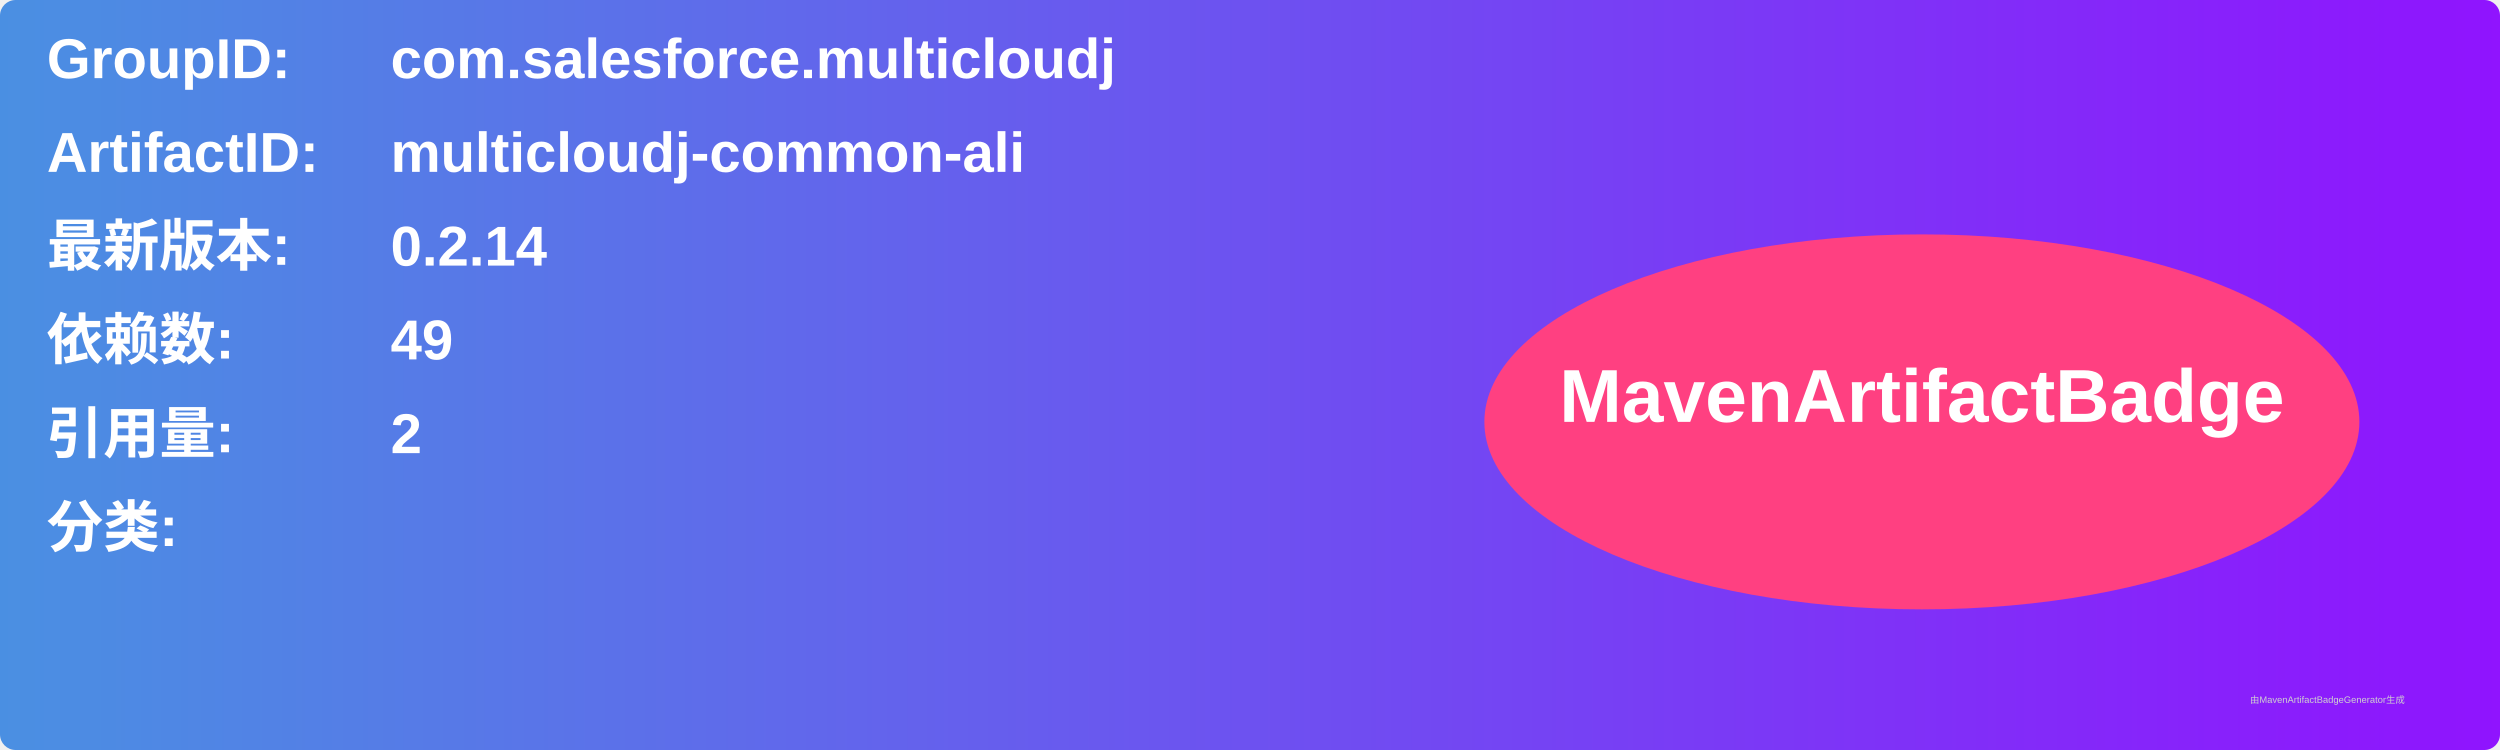
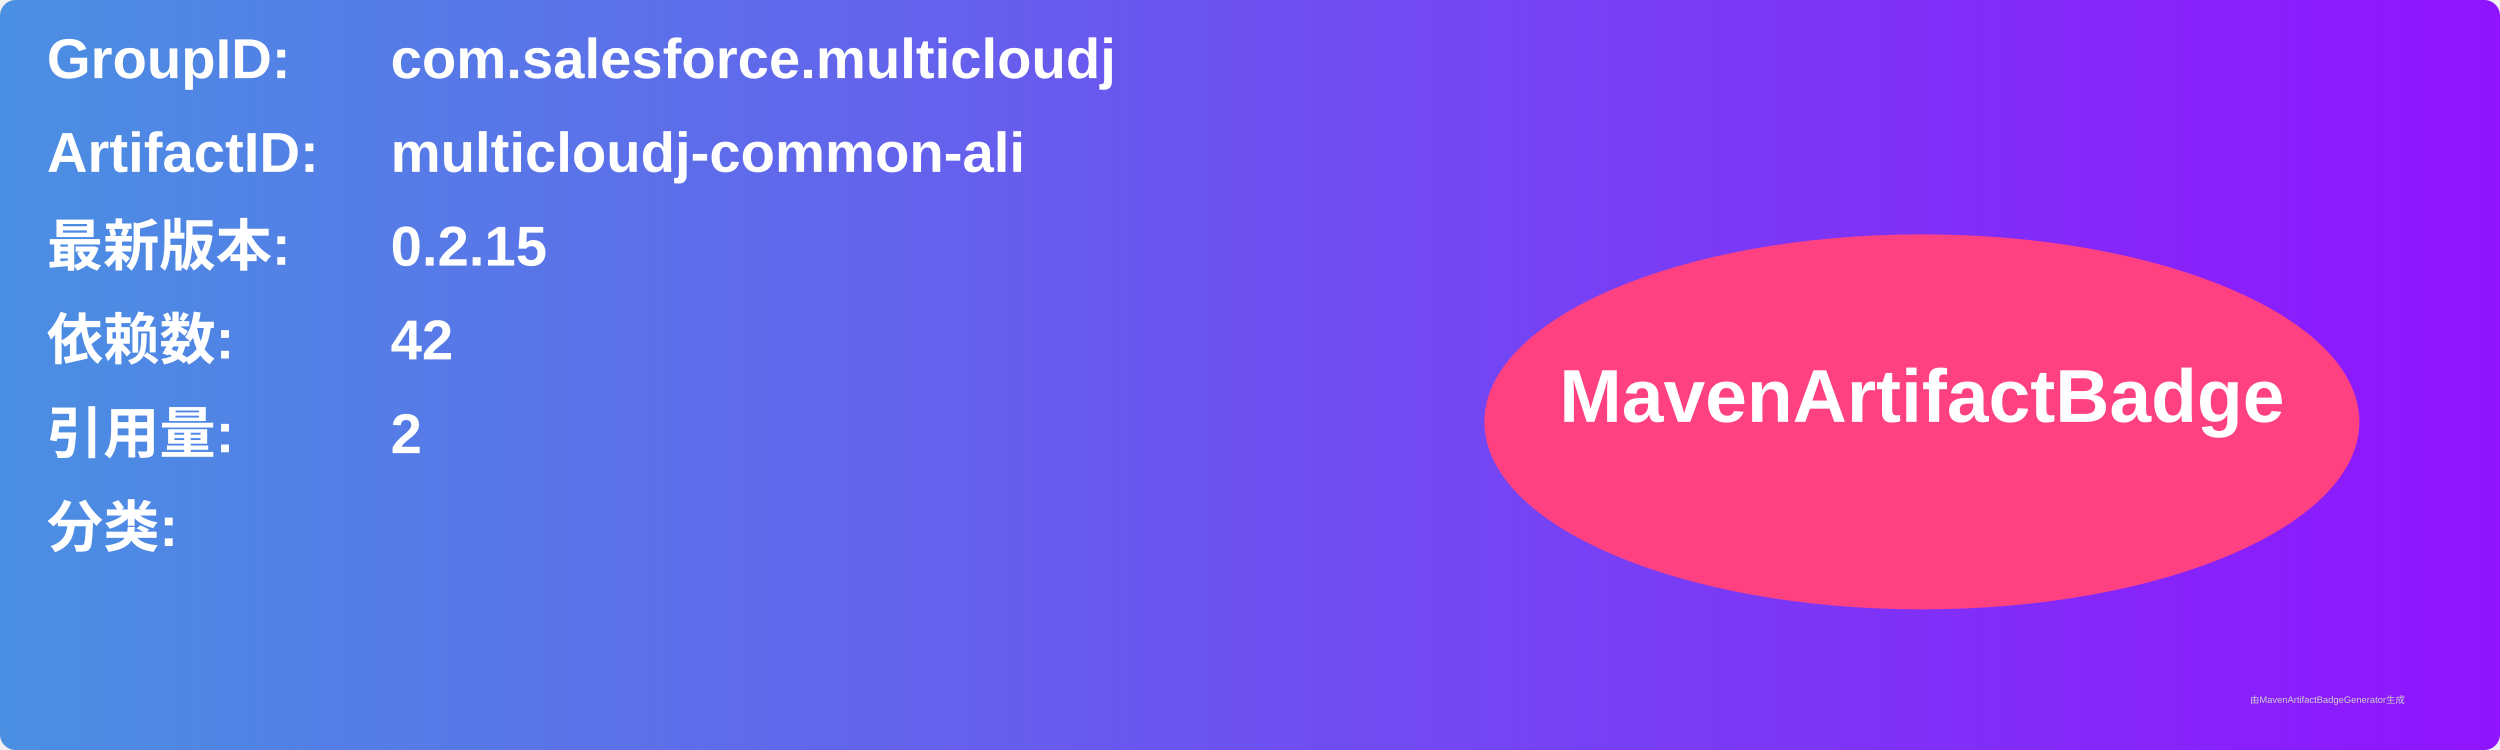
<svg xmlns="http://www.w3.org/2000/svg" width="800" height="240" viewBox="0 0 800 240">
  <linearGradient id="grad" x1="0%" y1="0%" x2="100%" y2="0%">
    <stop offset="0%" stop-color="#4a90e2" />
    <stop offset="100%" stop-color="#9013fe" />
  </linearGradient>
  <rect width="100%" height="100%" rx="5" ry="5" fill="url(#grad)" />
  <g transform="translate(15, 15)">
    <text x="0" y="10" font-family="Arial" font-size="18" fill="white" font-weight="bold" width="260">GroupID:</text>
    <text x="110" y="10" font-family="Arial" font-size="18" fill="white" font-weight="bold" width="460">com.salesforce.multicloudj</text>
    <text x="0" y="40" font-family="Arial" font-size="18" fill="white" font-weight="bold" width="260">ArtifactID:</text>
    <text x="110" y="40" font-family="Arial" font-size="18" fill="white" font-weight="bold" width="460">multicloudj-common-ali</text>
    <text x="0" y="70" font-family="Arial" font-size="18" fill="white" font-weight="bold">最新版本:</text>
    <text x="110" y="70" font-family="Arial" font-size="18" fill="white" font-weight="bold">
-       <tspan font-weight="bold">0.2.14</tspan>
+       <tspan font-weight="bold">0.2.15</tspan>
    </text>
    <text x="0" y="100" font-family="Arial" font-size="18" fill="white" font-weight="bold">依赖数: </text>
    <text x="110" y="100" font-family="Arial" font-size="18" fill="white">
-       <tspan font-weight="bold">49</tspan>
+       <tspan font-weight="bold">42</tspan>
    </text>
    <text x="0" y="130" font-family="Arial" font-size="18" fill="white" font-weight="bold">引用量: </text>
    <text x="110" y="130" font-family="Arial" font-size="18" fill="white">
      <tspan font-weight="bold">2</tspan>
    </text>
    <text x="0" y="160" font-family="Arial" font-size="18" fill="white" font-weight="bold">分类:</text>
    <text x="10" y="190" font-family="Arial" font-size="10" fill="white">
      <tspan font-weight="bold" />
    </text>
    <ellipse cx="600" cy="120" rx="140" ry="60" fill="#ff4081" />
    <text x="600" y="120" text-anchor="middle" font-family="Arial" font-size="24" fill="white" font-weight="bold">MavenArtifactBadge</text>
  </g>
  <text x="720" y="225" font-family="Arial" font-size="3" fill="#d0d0d0">由MavenArtifactBadgeGenerator生成</text>
</svg>
